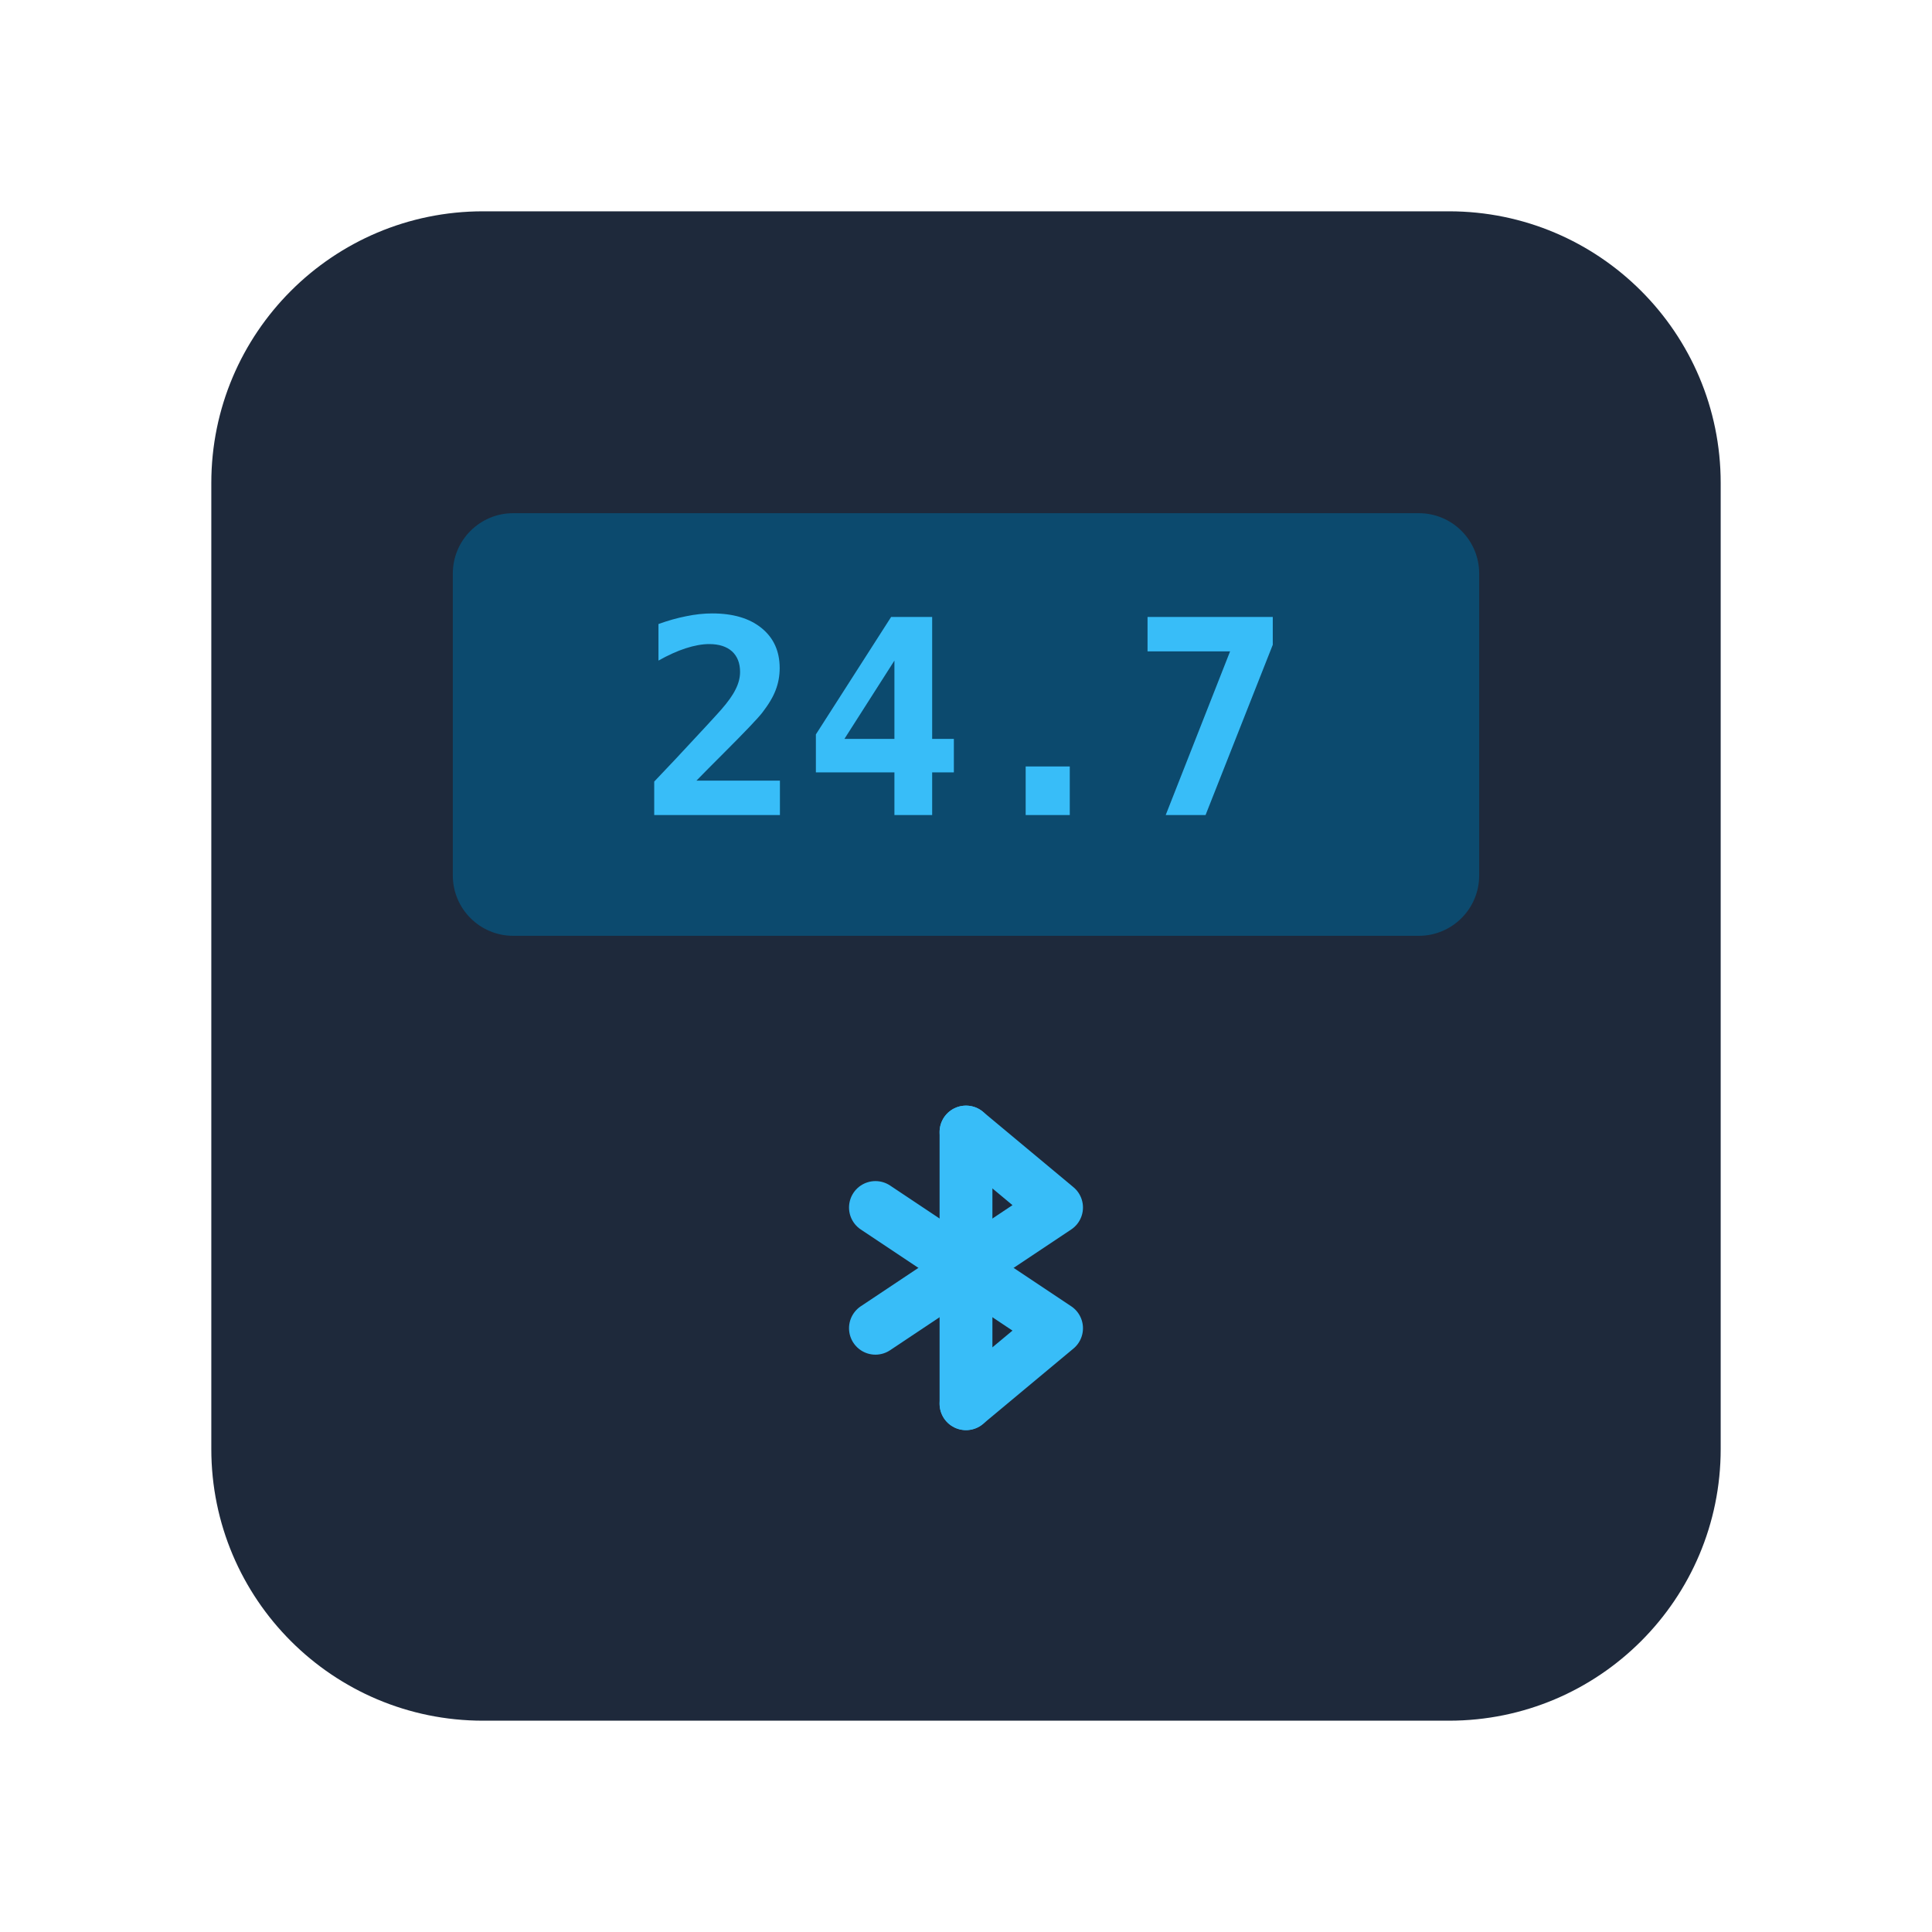
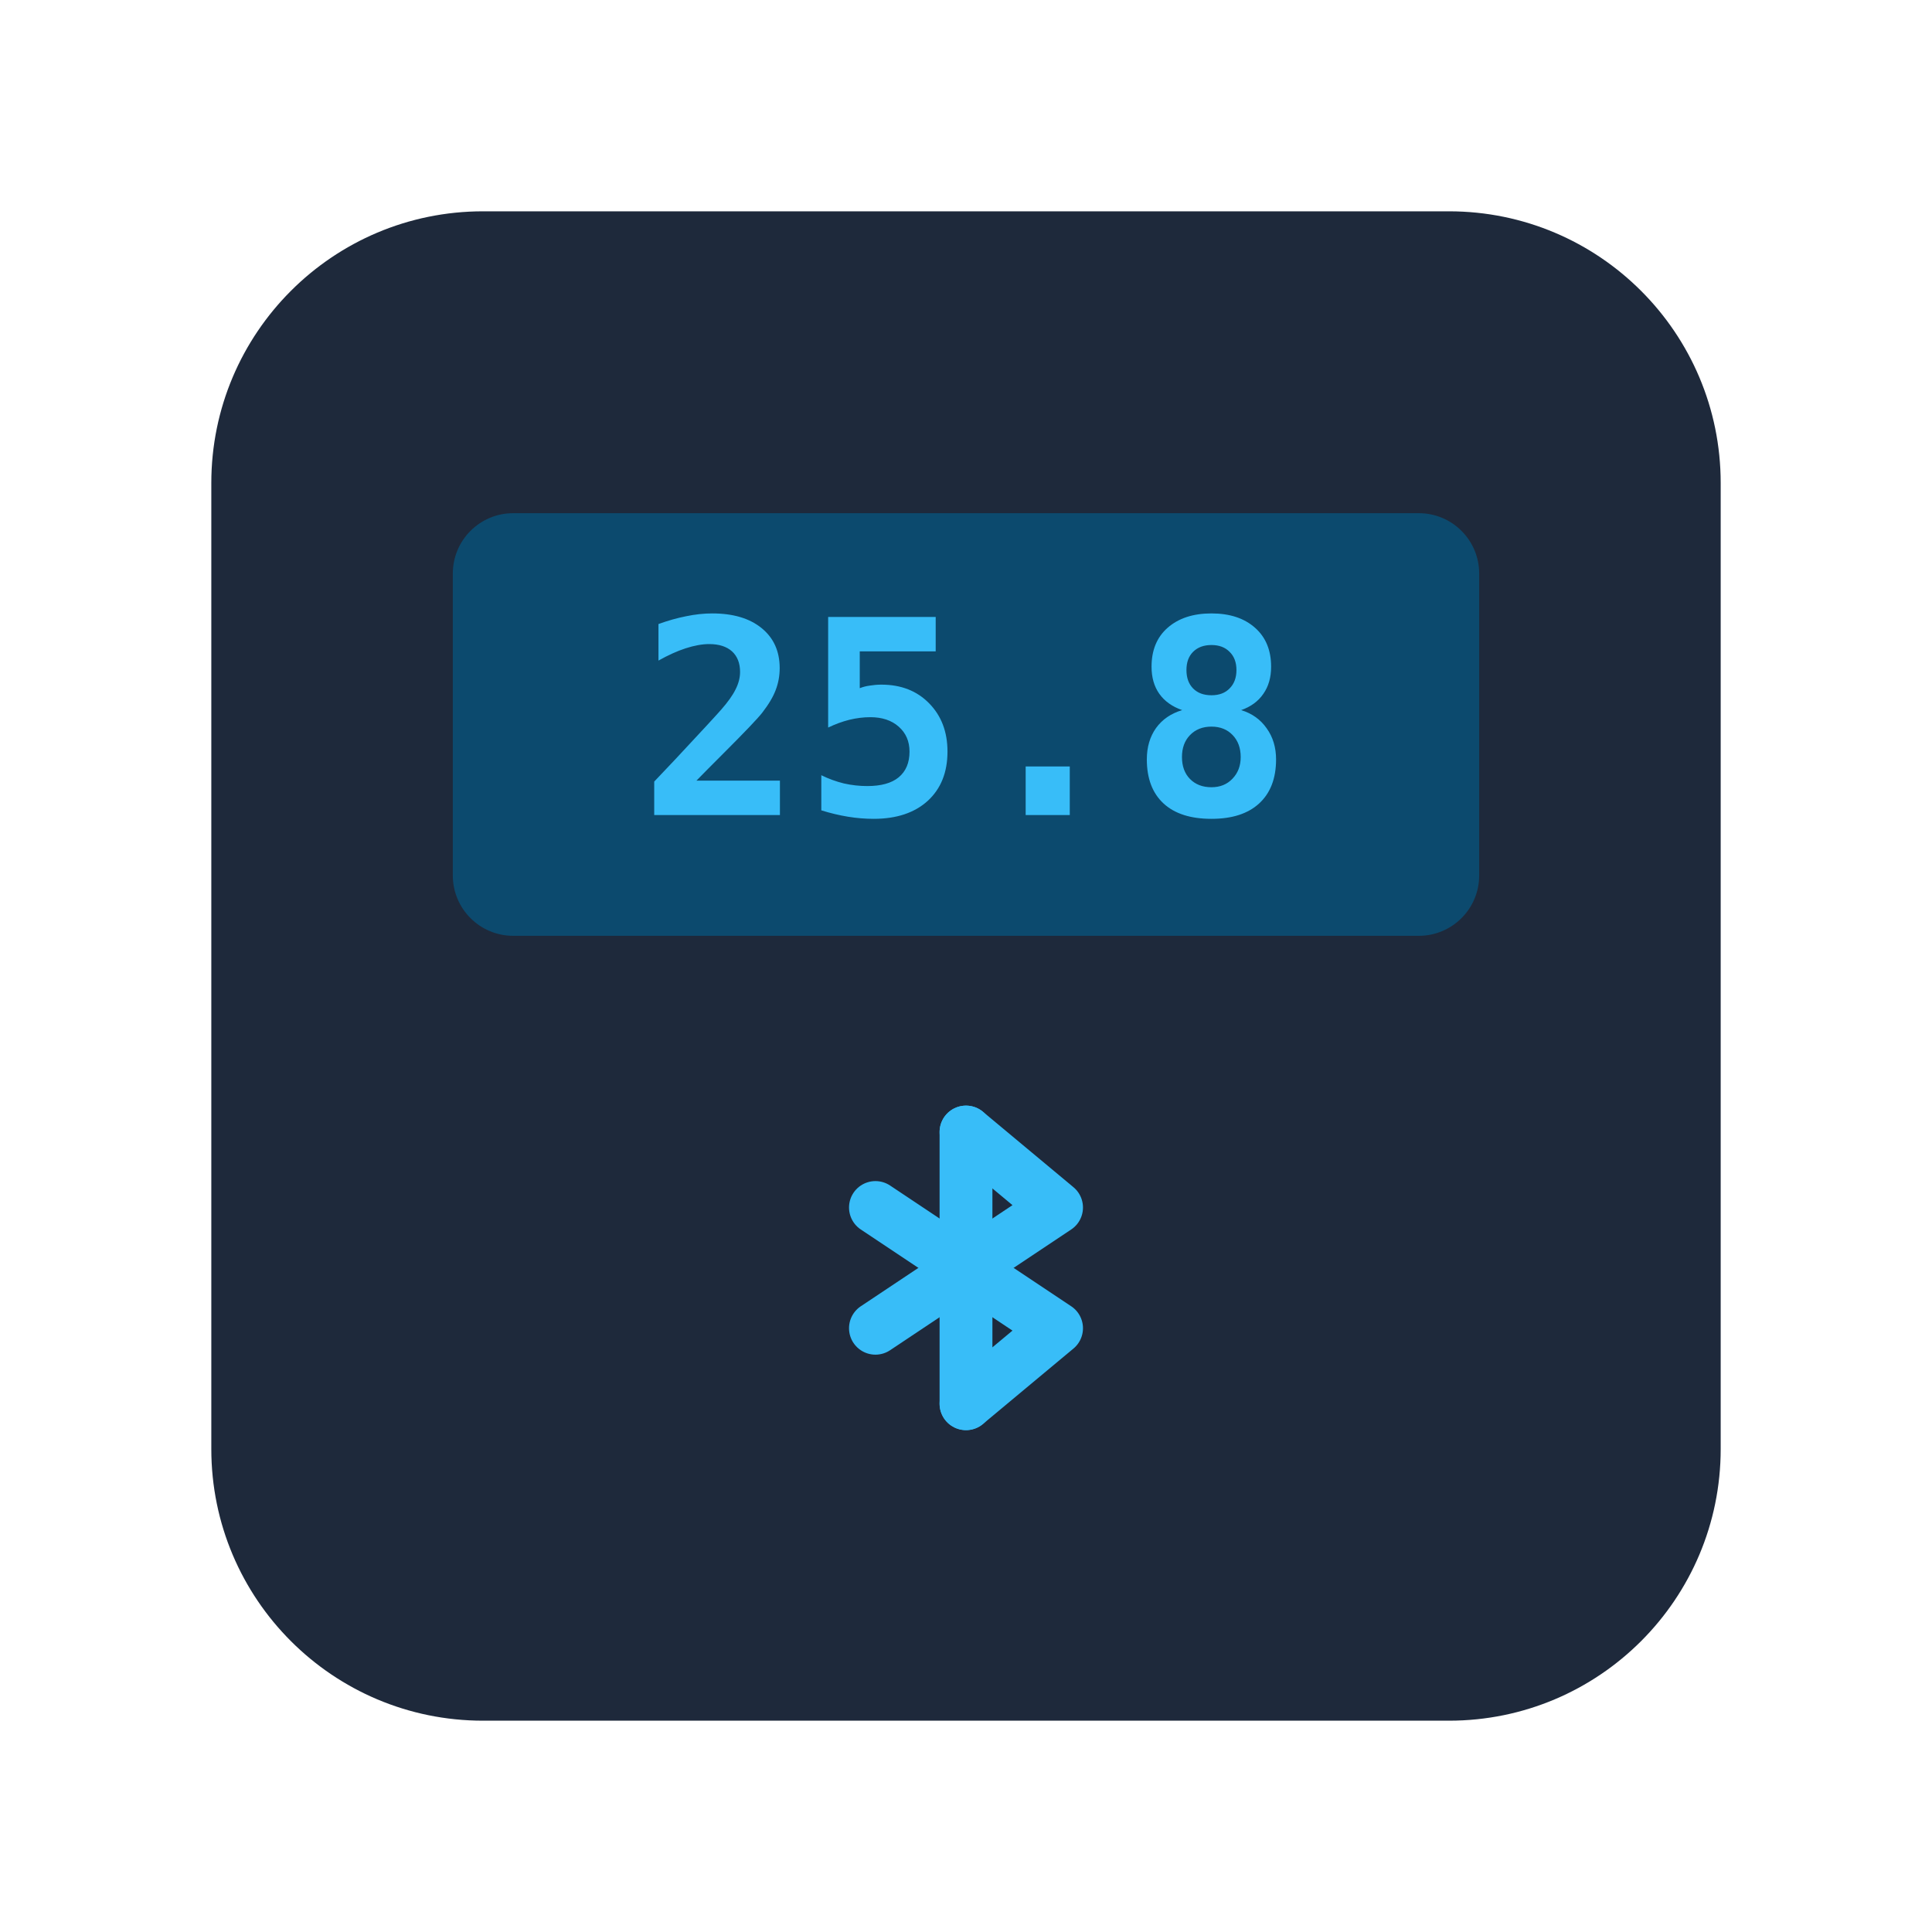
<svg xmlns="http://www.w3.org/2000/svg" viewBox="0 0 128 128" fill="none">
  <rect x="14" y="14" width="100" height="100" rx="18" fill="#1e293b" />
  <rect x="30" y="34" width="68" height="28" rx="4" fill="#0c4a6e" />
-   <text x="64" y="54" text-anchor="middle" font-family="monospace" font-size="18" font-weight="700" fill="#38bdf8">24.7</text>
+   <text x="64" y="54" text-anchor="middle" font-family="monospace" font-size="18" font-weight="700" fill="#38bdf8">25.8</text>
  <g transform="translate(64, 84)" stroke="#38bdf8" stroke-width="3.5" stroke-linecap="round" stroke-linejoin="round" fill="none">
    <line x1="0" y1="-9" x2="0" y2="9" />
    <polyline points="-6,-4 6,4 0,9" />
    <polyline points="-6,4 6,-4 0,-9" />
  </g>
</svg>
